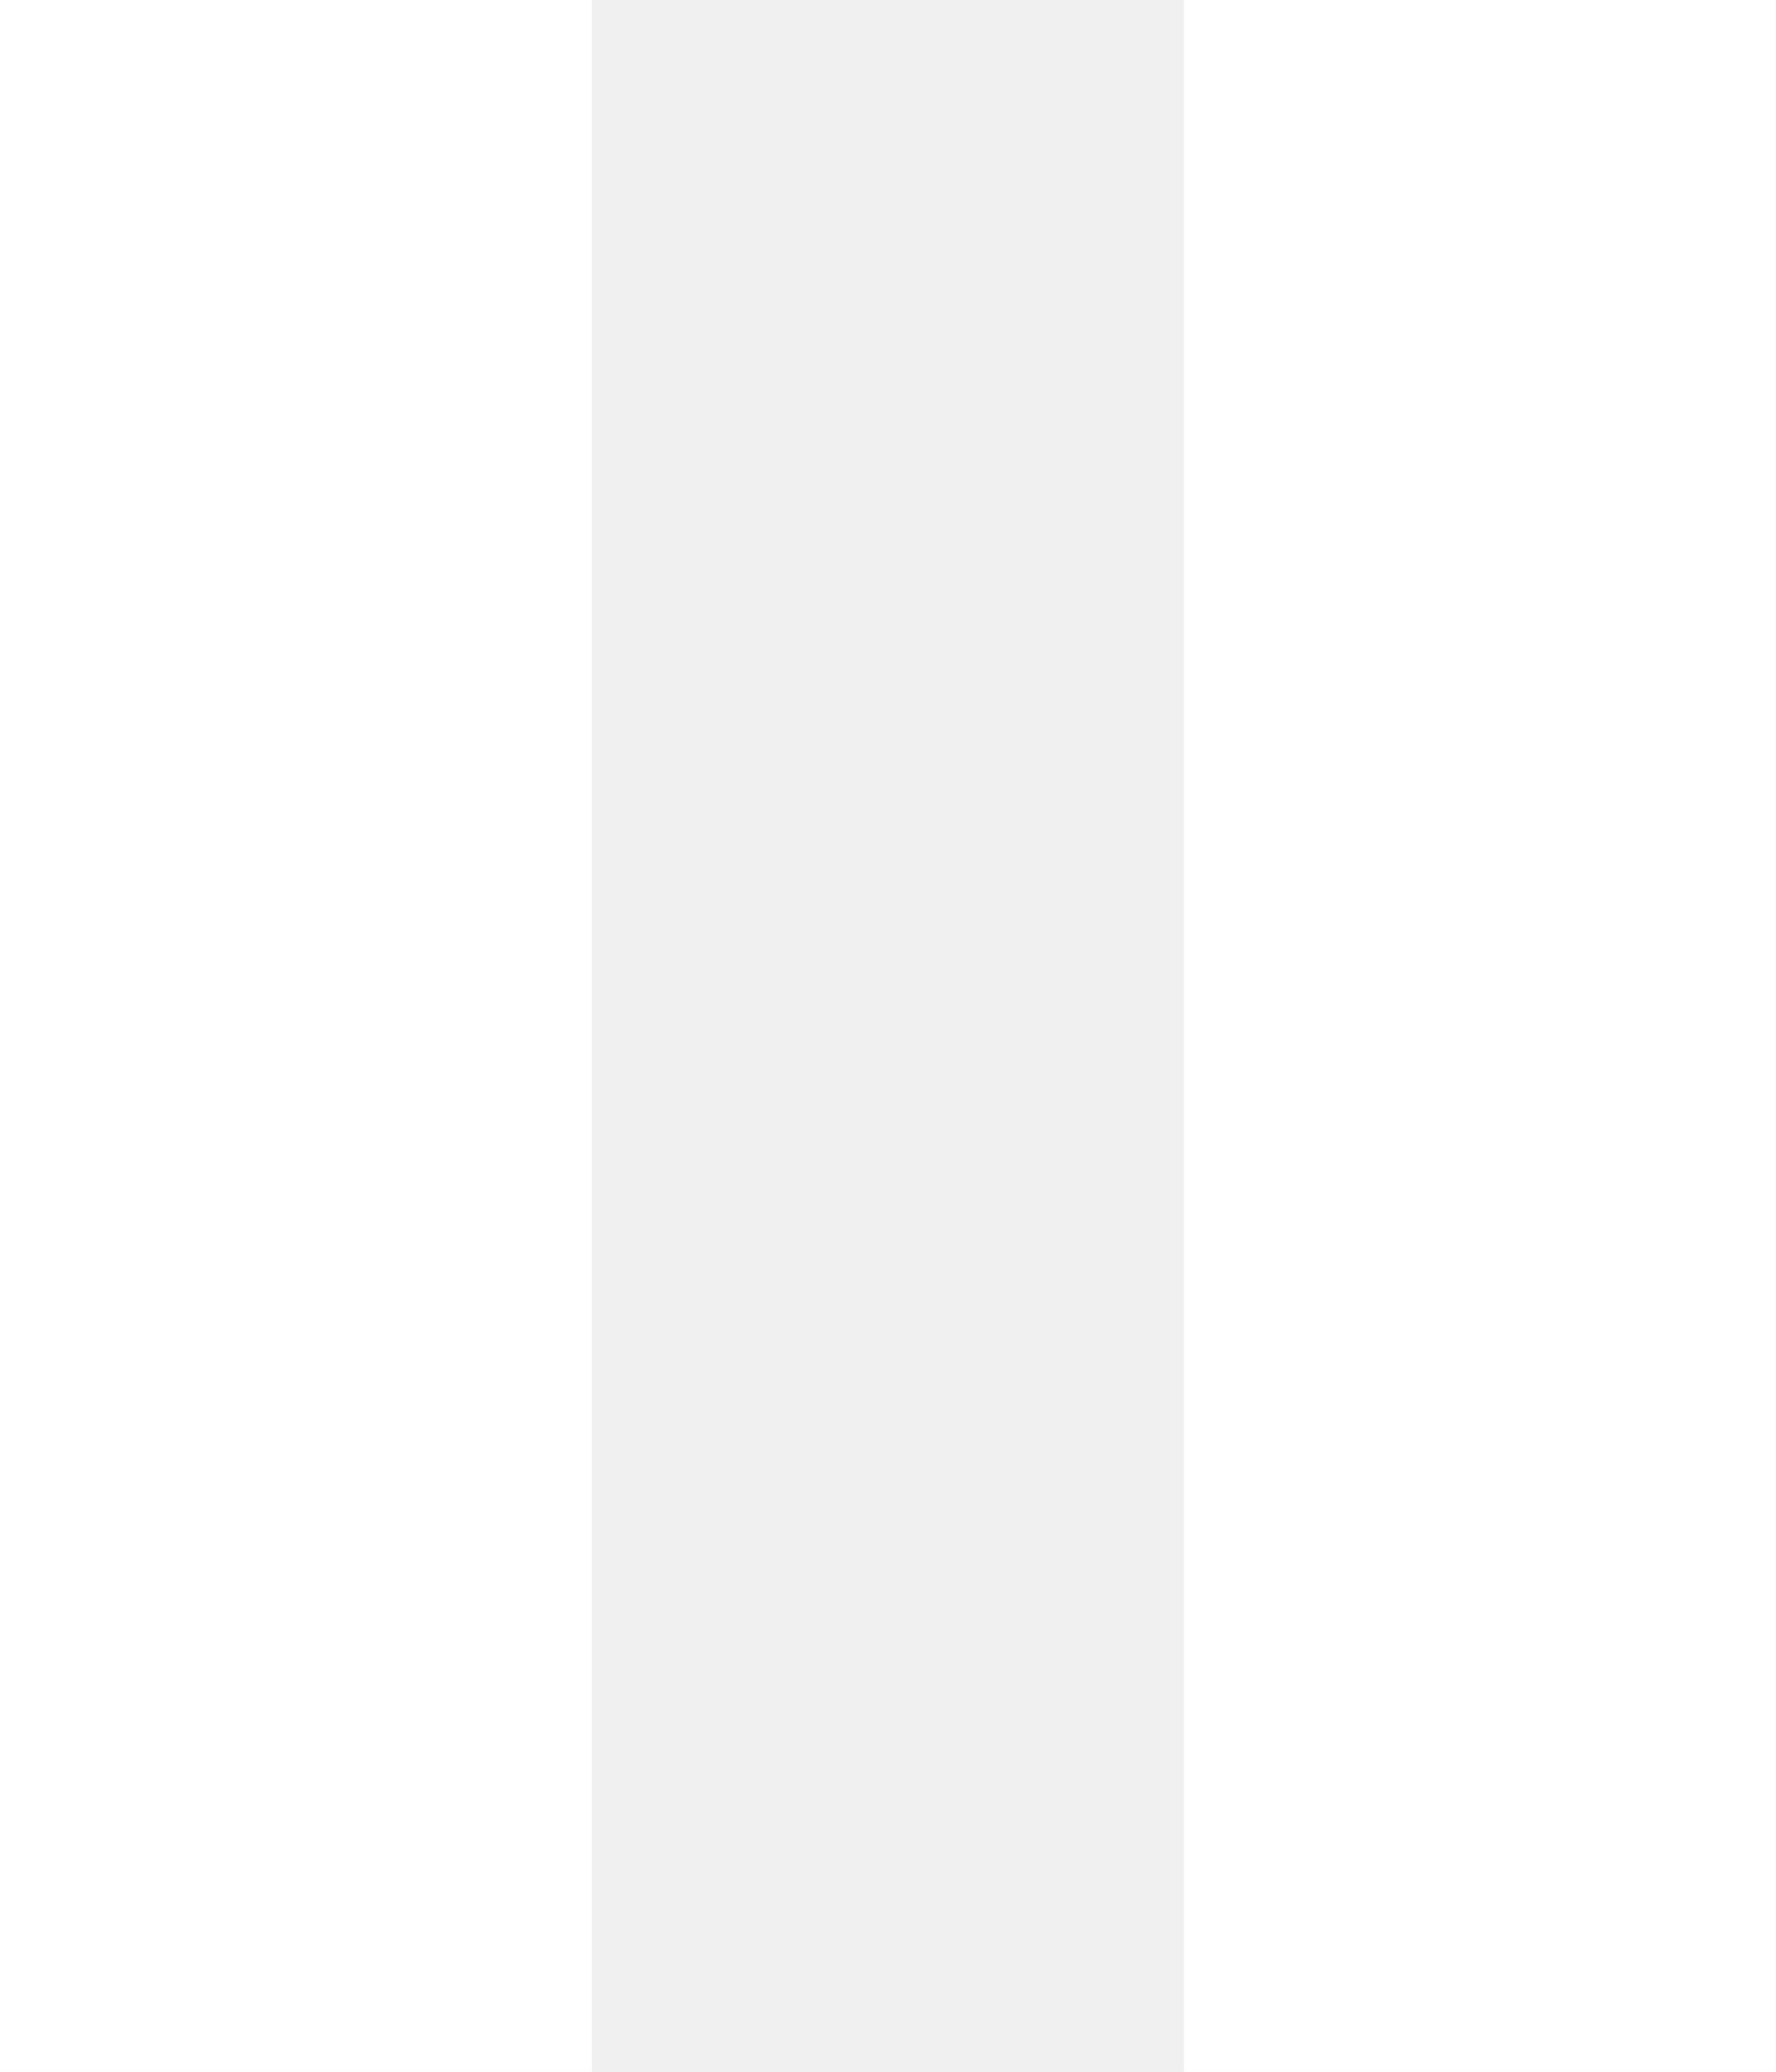
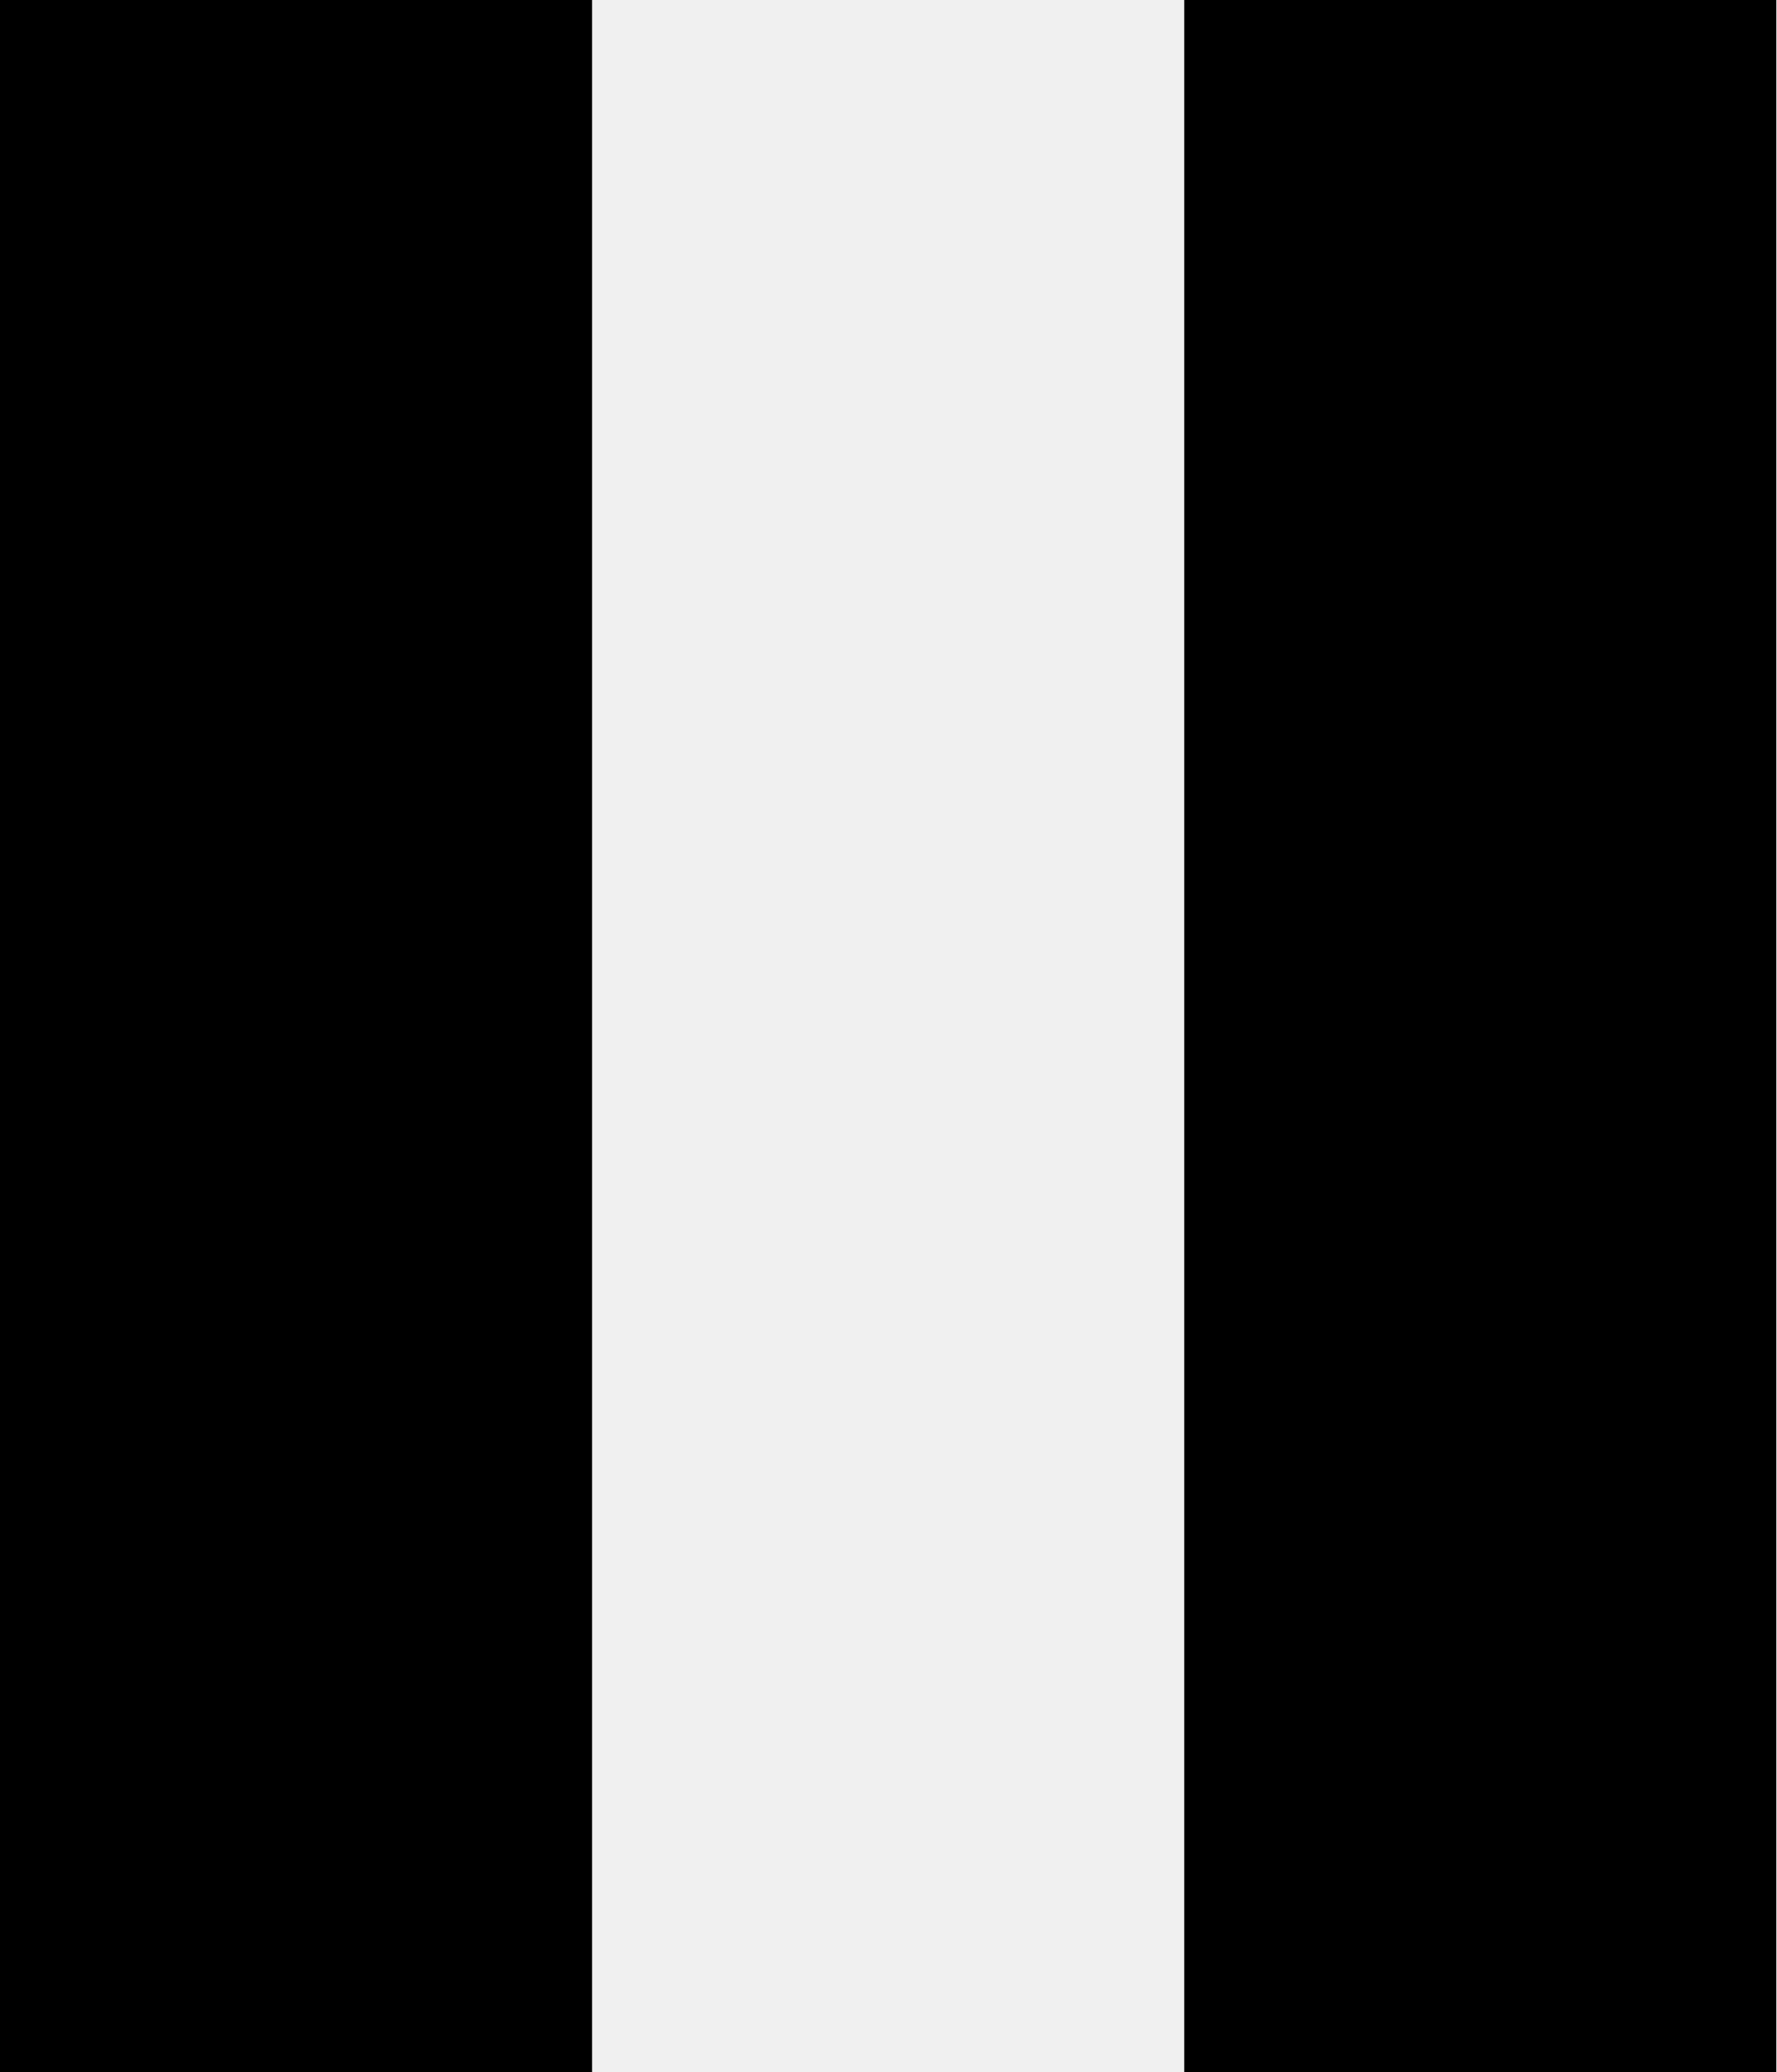
- <svg xmlns="http://www.w3.org/2000/svg" width="16" height="18.667" fill="none">
-   <path d="M10.667 18.666V0H16v18.666ZM0 18.666V0h5.333v18.666Z" fill="#fff" />
+ <svg xmlns="http://www.w3.org/2000/svg" viewbox="0 0 16 18.667" fill="none">
+   <path d="M10.667 18.666V0H16v18.666ZM0 18.666V0h5.333v18.666Z" fill="currentColor" />
</svg>
